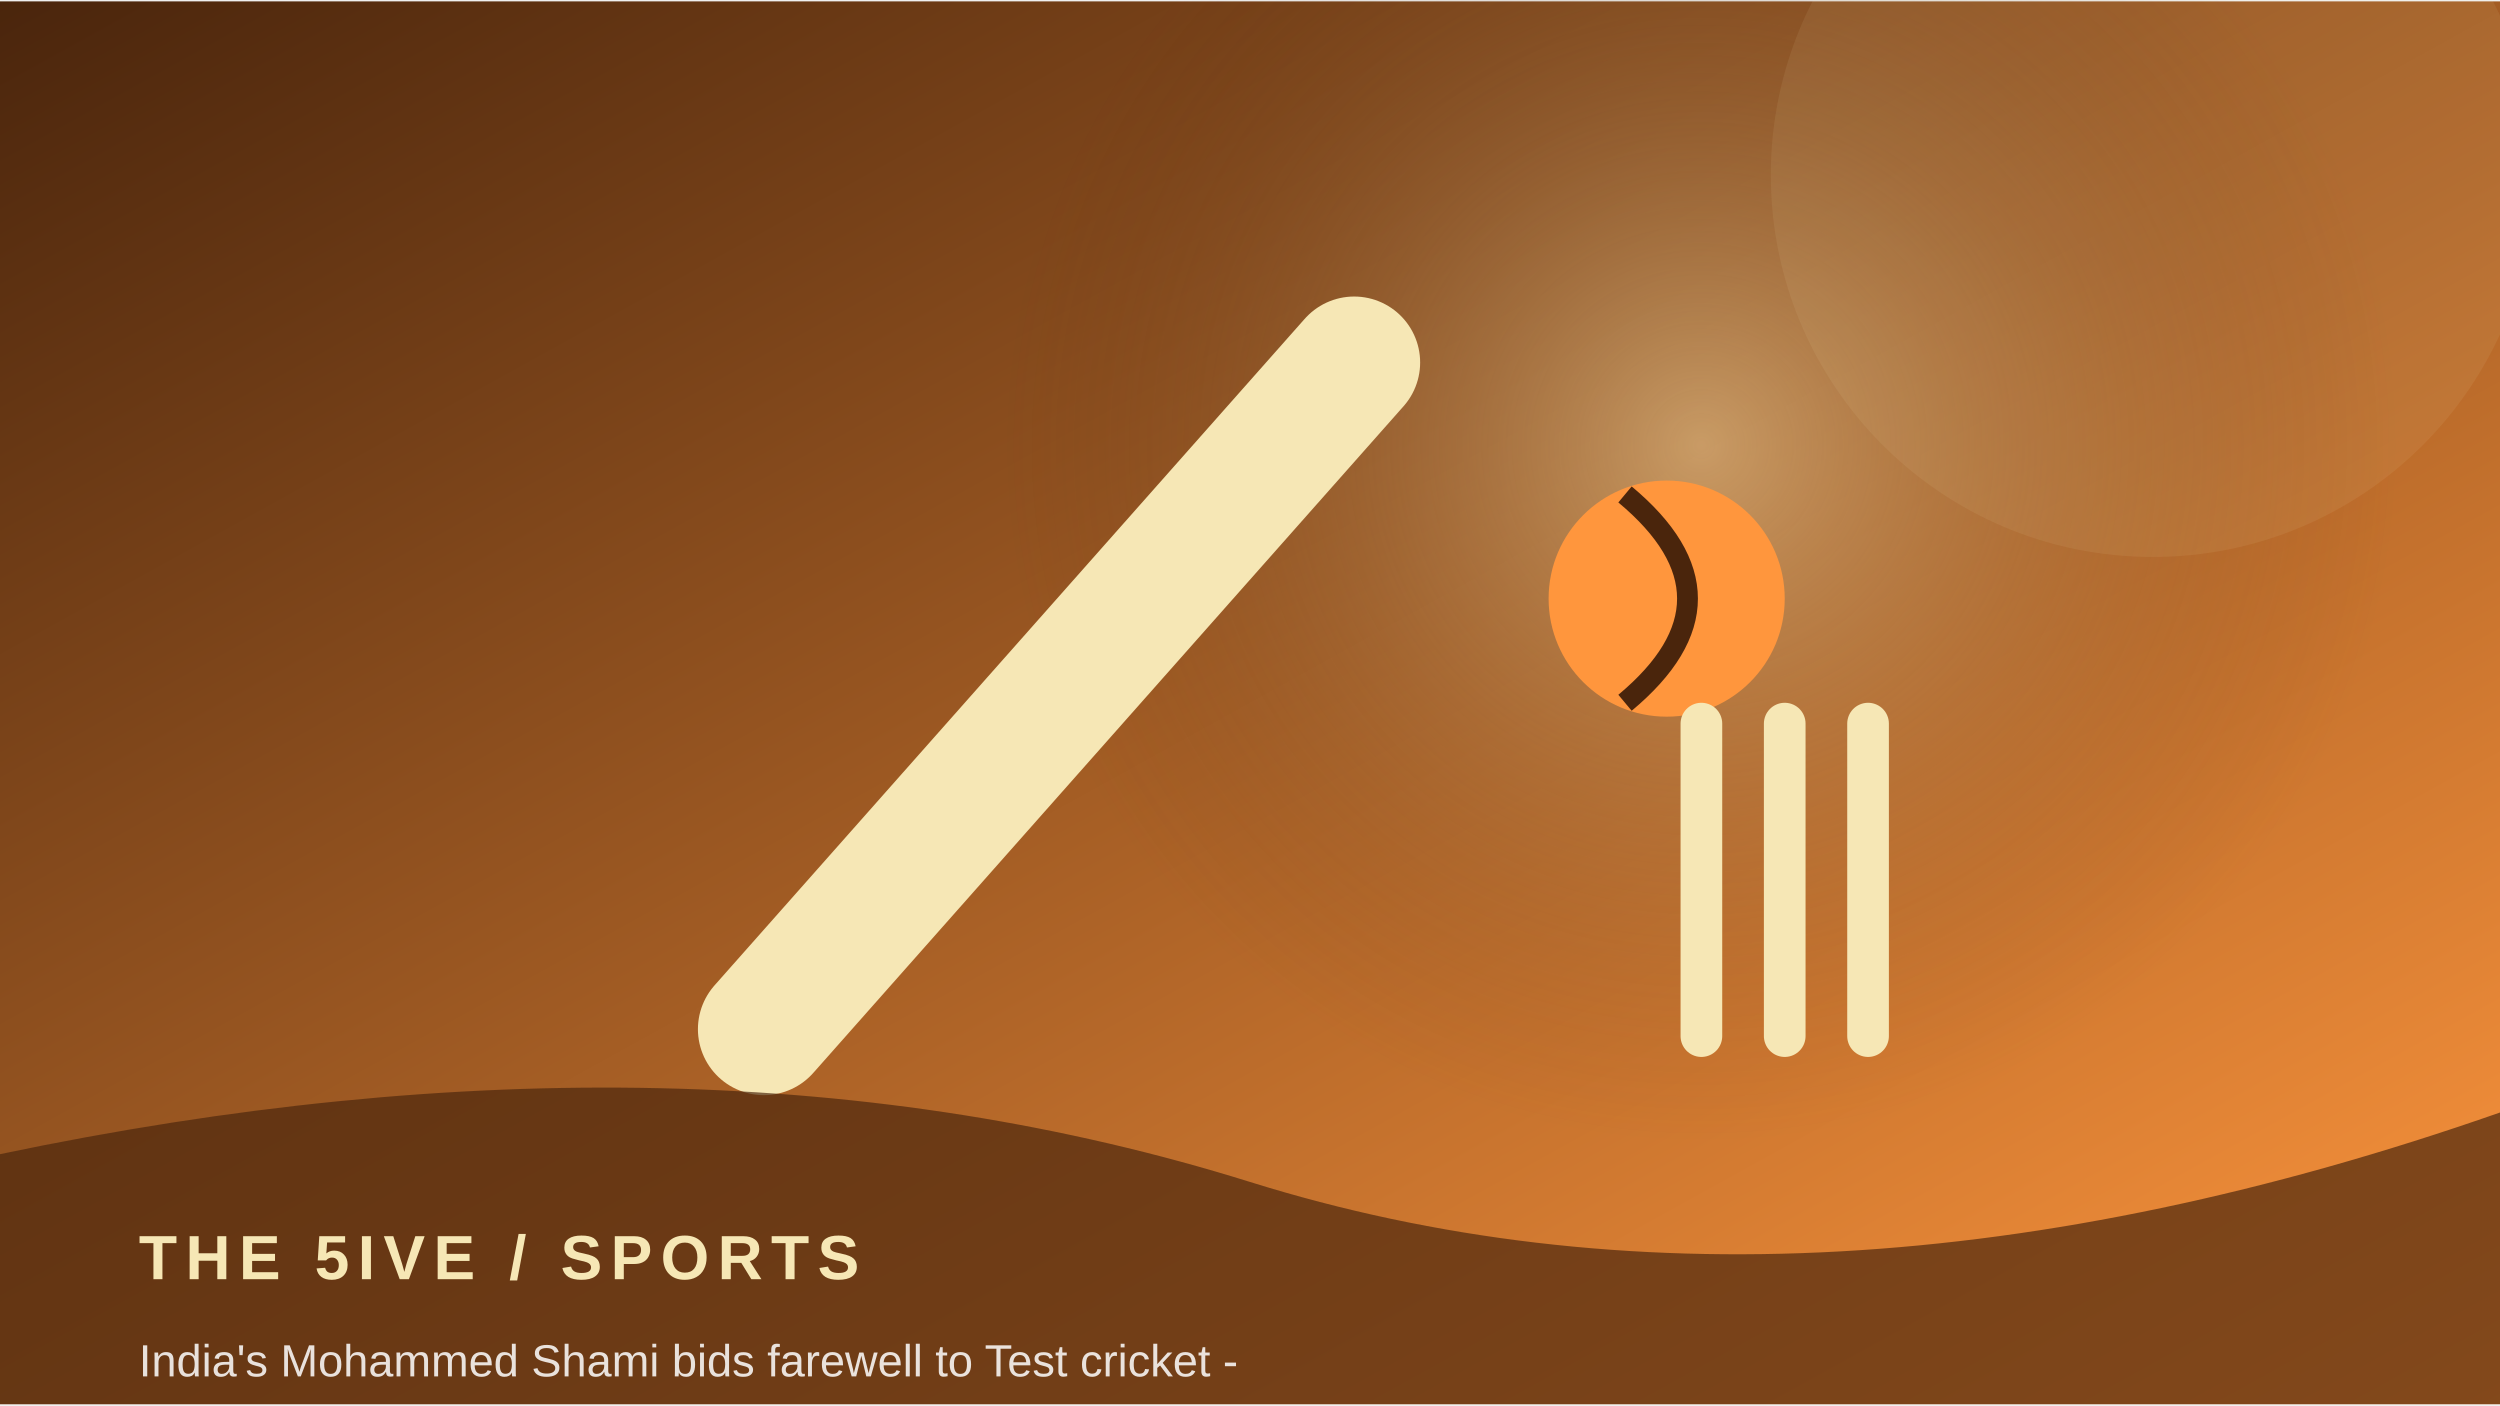
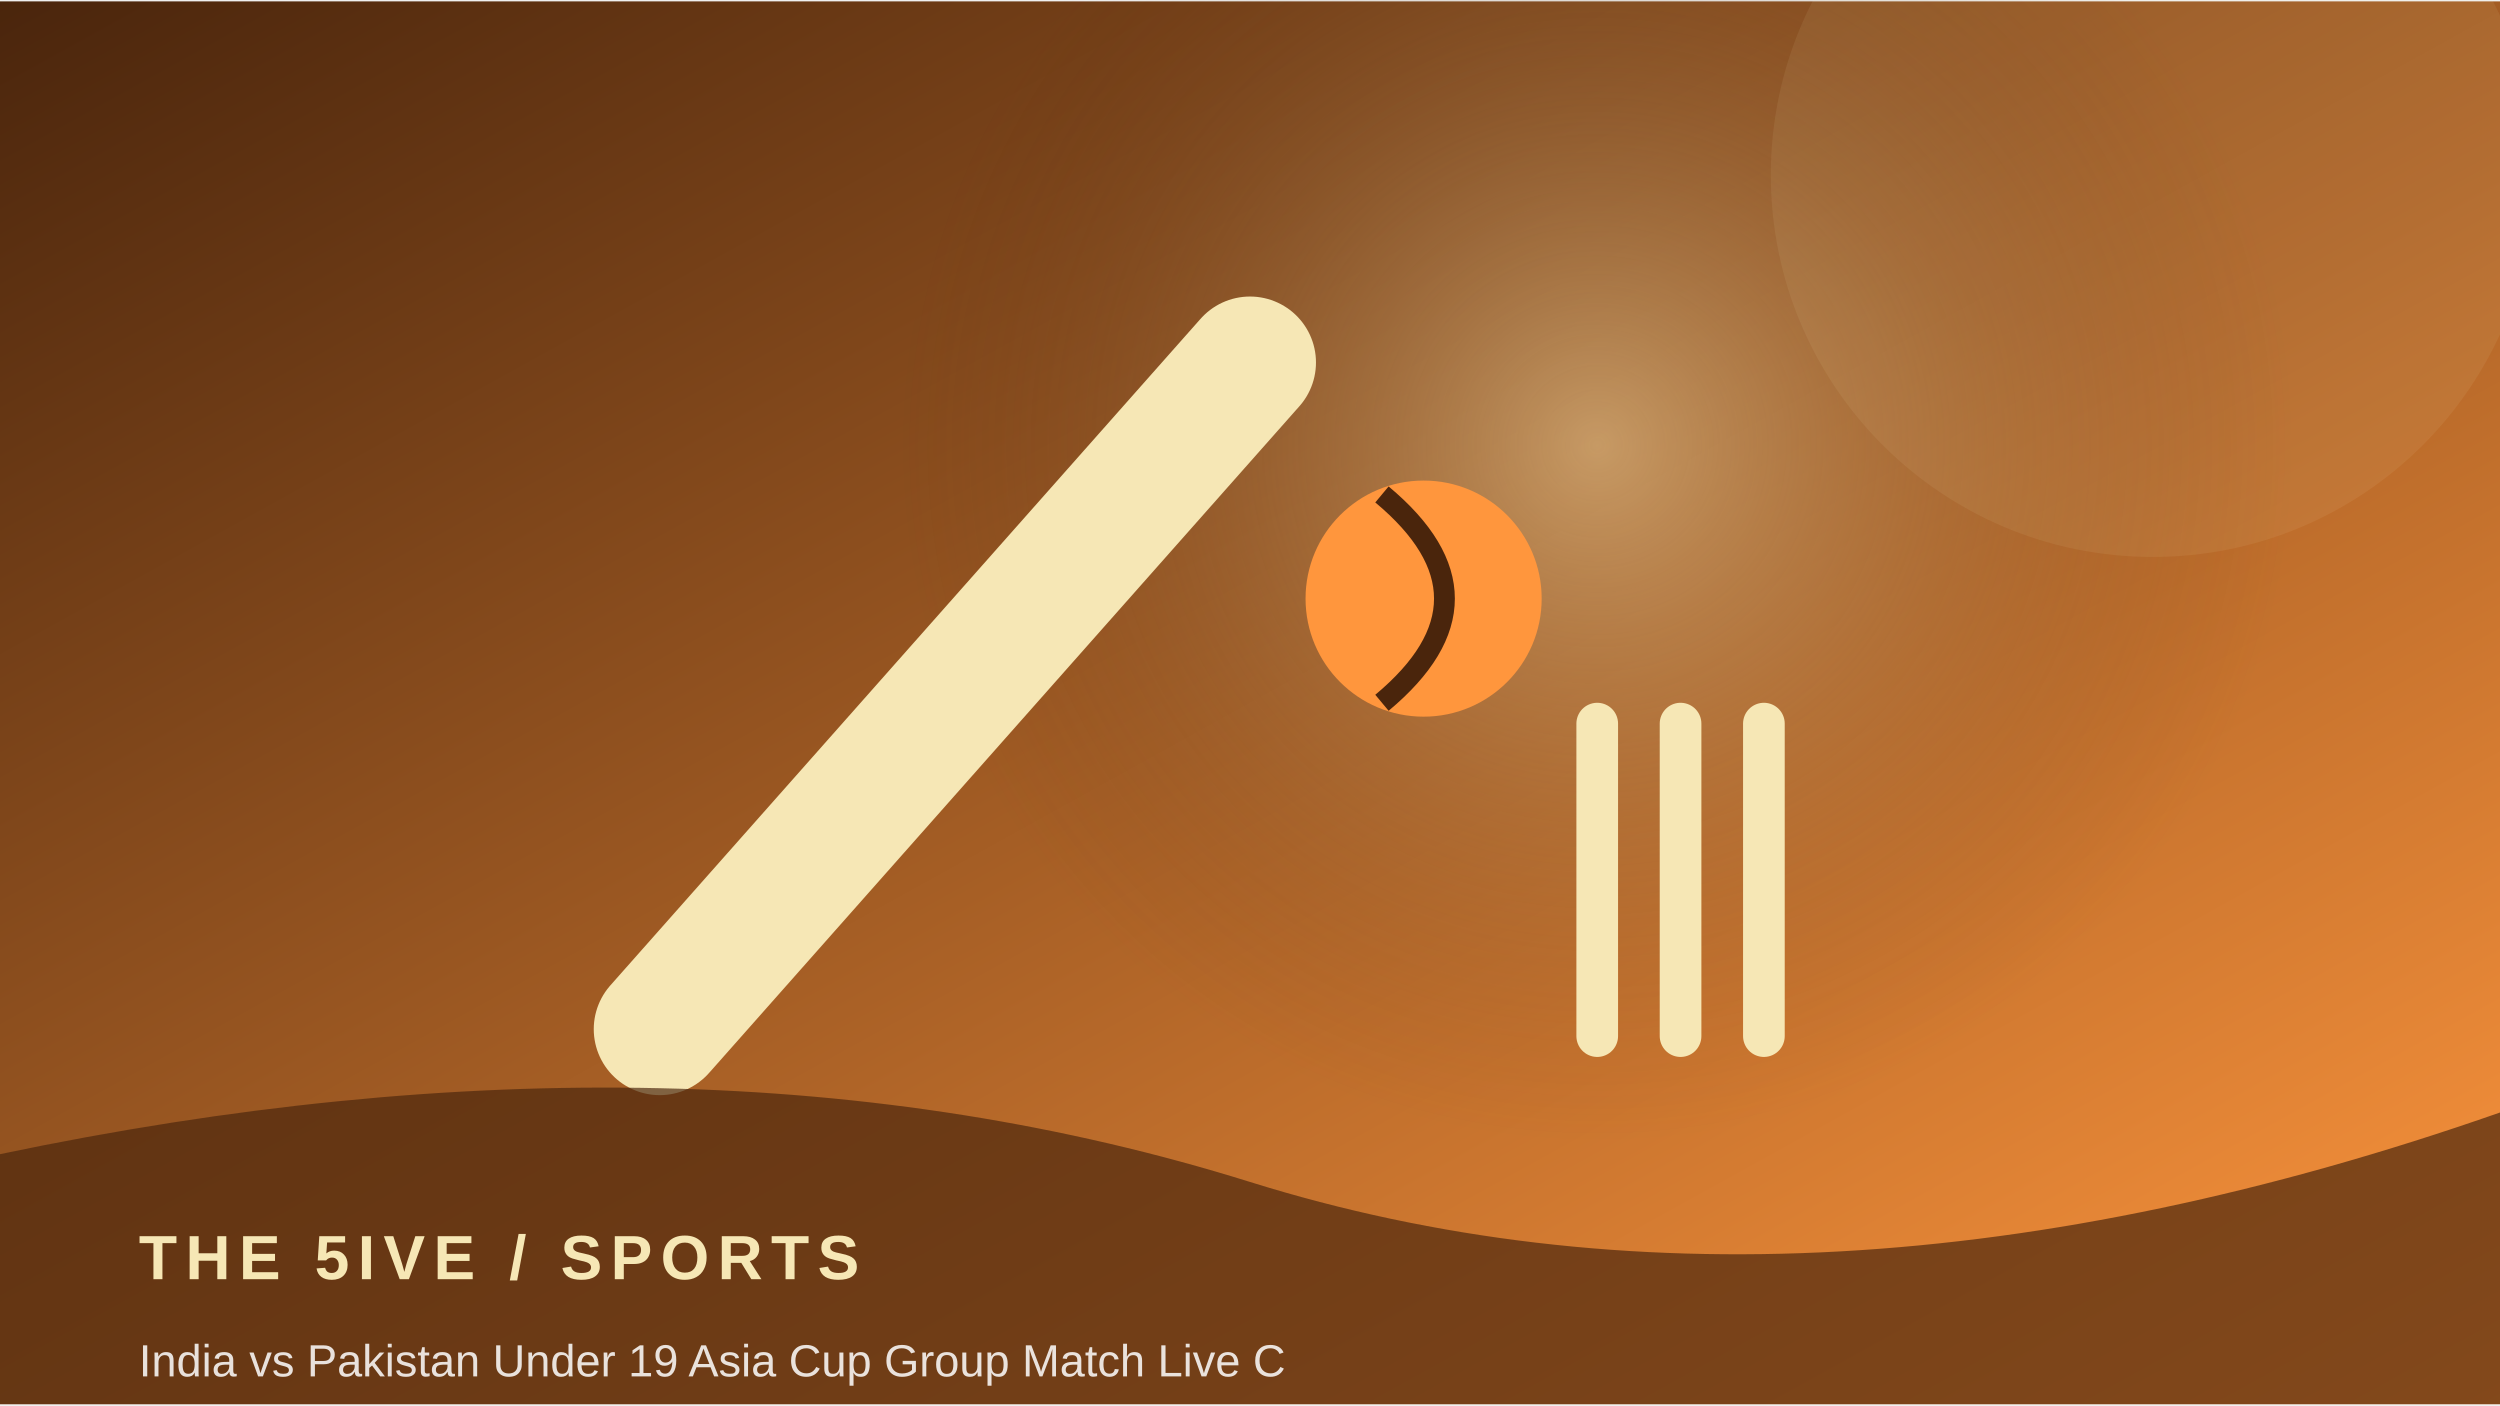
<svg xmlns="http://www.w3.org/2000/svg" width="900" height="506" viewBox="0 0 360 202">
  <defs>
    <linearGradient id="g" x1="0" y1="0" x2="1" y2="1">
      <stop stop-color="#4a250c" />
      <stop offset="1" stop-color="#ff963d" />
    </linearGradient>
    <radialGradient id="r">
      <stop stop-color="#f6e7b5" stop-opacity=".45" />
      <stop offset="1" stop-color="#4a250c" stop-opacity="0" />
    </radialGradient>
  </defs>
  <rect width="360" height="202" fill="url(#g)" />
-   <circle cx="245" cy="64" r="100" fill="url(#r)" />
+   <circle cx="230" cy="64" r="100" fill="url(#r)" />
  <circle cx="310" cy="25" r="55" fill="#f6e7b5" opacity=".08" />
-   <path d="M110 148 L195 52" stroke="#f6e7b5" stroke-width="19" stroke-linecap="round" />
-   <circle cx="240" cy="86" r="17" fill="#ff963d" />
-   <path d="M234 71 Q252 86 234 101" stroke="#4a250c" stroke-width="3" fill="none" />
-   <path d="M245 104 v45 m12 -45 v45 m12 -45 v45" stroke="#f6e7b5" stroke-width="6" stroke-linecap="round" />
+   <path d="M95 148 L180 52" stroke="#f6e7b5" stroke-width="19" stroke-linecap="round" />
+   <circle cx="205" cy="86" r="17" fill="#ff963d" />
+   <path d="M199 71 Q217 86 199 101" stroke="#4a250c" stroke-width="3" fill="none" />
+   <path d="M230 104 v45 m12 -45 v45 m12 -45 v45" stroke="#f6e7b5" stroke-width="6" stroke-linecap="round" />
  <path d="M0 166 Q100 145 180 170 T360 160 V202 H0Z" fill="#4a250c" opacity=".68" />
  <text x="20" y="184" font-family="Arial,sans-serif" font-size="9" font-weight="700" letter-spacing="1.2" fill="#f6e7b5">THE 5IVE  /  SPORTS</text>
-   <text x="20" y="198" font-family="Arial,sans-serif" font-size="6.5" fill="#ffffff" opacity=".85">India's Mohammed Shami bids farewell to Test cricket -</text>
+   <text x="20" y="198" font-family="Arial,sans-serif" font-size="6.5" fill="#ffffff" opacity=".85">India vs Pakistan Under 19 Asia Cup Group Match Live C</text>
</svg>
